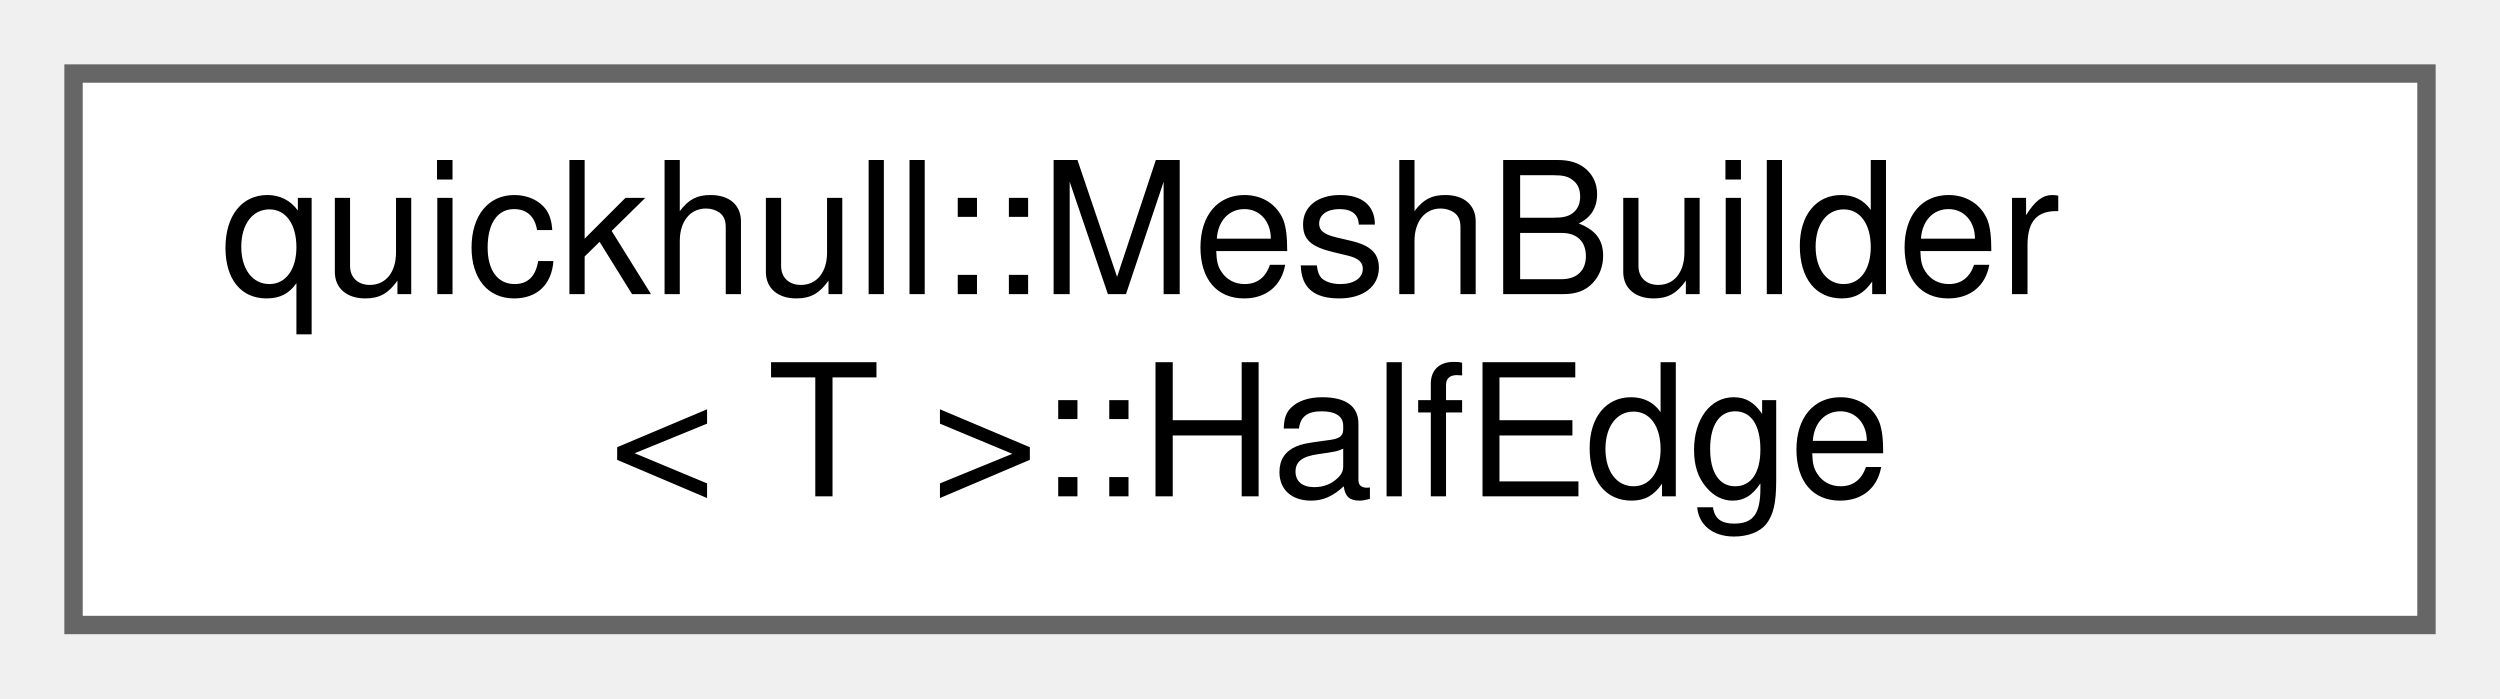
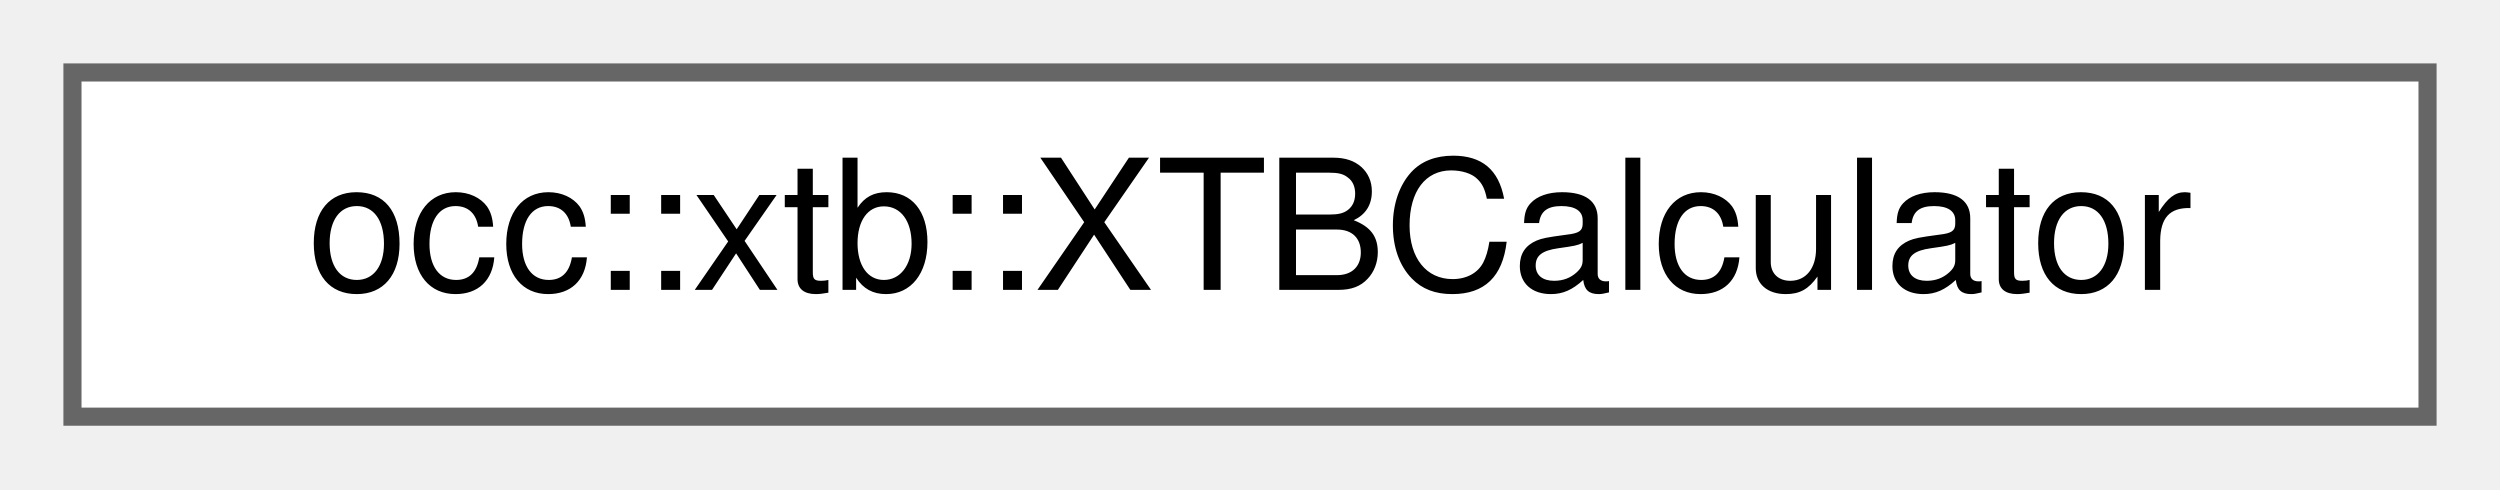
- <svg xmlns="http://www.w3.org/2000/svg" xmlns:xlink="http://www.w3.org/1999/xlink" width="136pt" height="38pt" viewBox="0.00 0.00 136.00 38.00">
-   <g id="graph0" class="graph" transform="scale(1 1) rotate(0) translate(4 34)">
+ <svg xmlns="http://www.w3.org/2000/svg" xmlns:xlink="http://www.w3.org/1999/xlink" width="138pt" height="27pt" viewBox="0.00 0.00 138.00 27.00">
+   <g id="graph0" class="graph" transform="scale(1 1) rotate(0) translate(4 23)">
    <g id="Node000000" class="node">
      <g id="a_Node000000">
-         <a xlink:href="structquickhull_1_1MeshBuilder_1_1HalfEdge.html" target="_top" xlink:title=" ">
-           <polygon fill="white" stroke="#666666" points="128,-30 0,-30 0,0 128,0 128,-30" />
-           <text text-anchor="start" x="8" y="-18" font-family="Helvetica,sans-Serif" font-size="10.00">quickhull::MeshBuilder</text>
-           <text text-anchor="middle" x="64" y="-7" font-family="Helvetica,sans-Serif" font-size="10.00">&lt; T &gt;::HalfEdge</text>
+         <a xlink:href="classocc_1_1xtb_1_1XTBCalculator.html" target="_top" xlink:title=" ">
+           <polygon fill="white" stroke="#666666" points="130,-19 0,-19 0,0 130,0 130,-19" />
+           <text text-anchor="middle" x="65" y="-7" font-family="Helvetica,sans-Serif" font-size="10.00">occ::xtb::XTBCalculator</text>
        </a>
      </g>
    </g>
  </g>
</svg>
